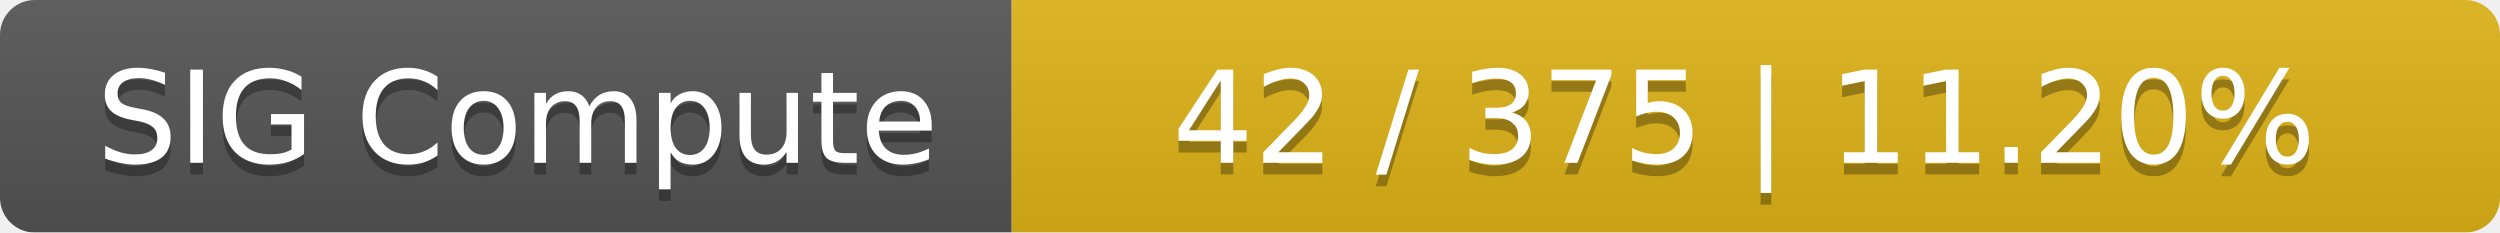
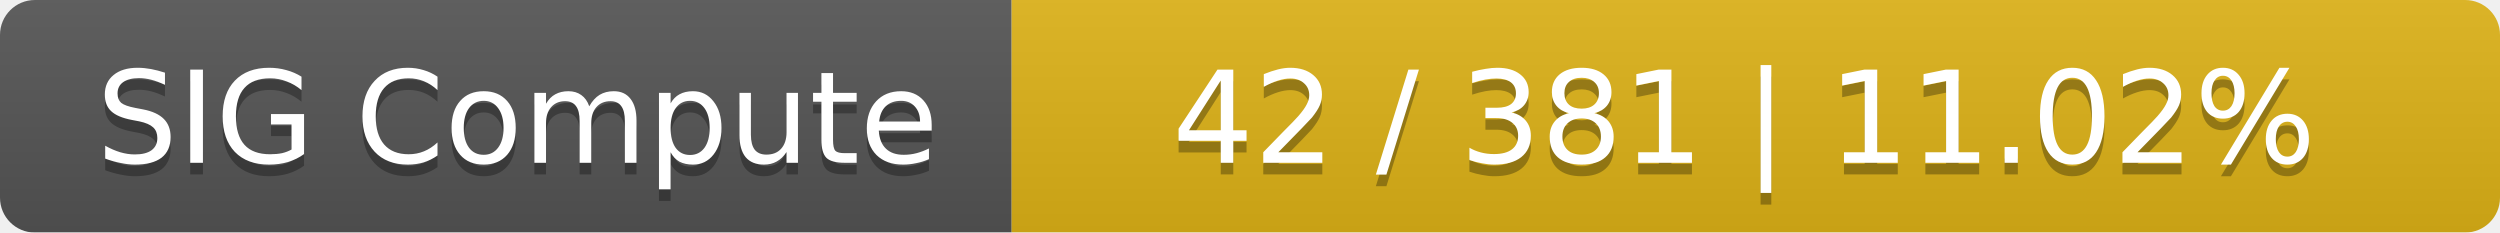
<svg xmlns="http://www.w3.org/2000/svg" width="215" height="20">
  <linearGradient id="smooth" x2="0" y2="100%">
    <stop offset="0" stop-color="#bbb" stop-opacity=".1" />
    <stop offset="1" stop-opacity=".1" />
  </linearGradient>
  <mask id="round">
    <rect width="215" height="20" rx="3" fill="#fff" />
  </mask>
  <g mask="url(#round)">
    <rect width="87" height="20" fill="#555" />
    <rect x="87" width="128" height="20" fill="#dfb317" />
    <rect width="215" height="20" fill="url(#smooth)" />
  </g>
  <g fill="#fff" text-anchor="middle" font-family="DejaVu Sans,Verdana,Geneva,sans-serif" font-size="11">
    <text x="44.5" y="15" fill="#010101" fill-opacity=".3">SIG Compute</text>
    <text x="44.5" y="14">SIG Compute</text>
-     <text x="150" y="15" fill="#010101" fill-opacity=".3">42 / 375    |    11.20%</text>
-     <text x="150" y="14">42 / 375    |    11.20%</text>
+     <text x="150" y="15" fill="#010101" fill-opacity=".3">42 / 381    |    11.02%</text>
+     <text x="150" y="14">42 / 381    |    11.02%</text>
  </g>
</svg>
